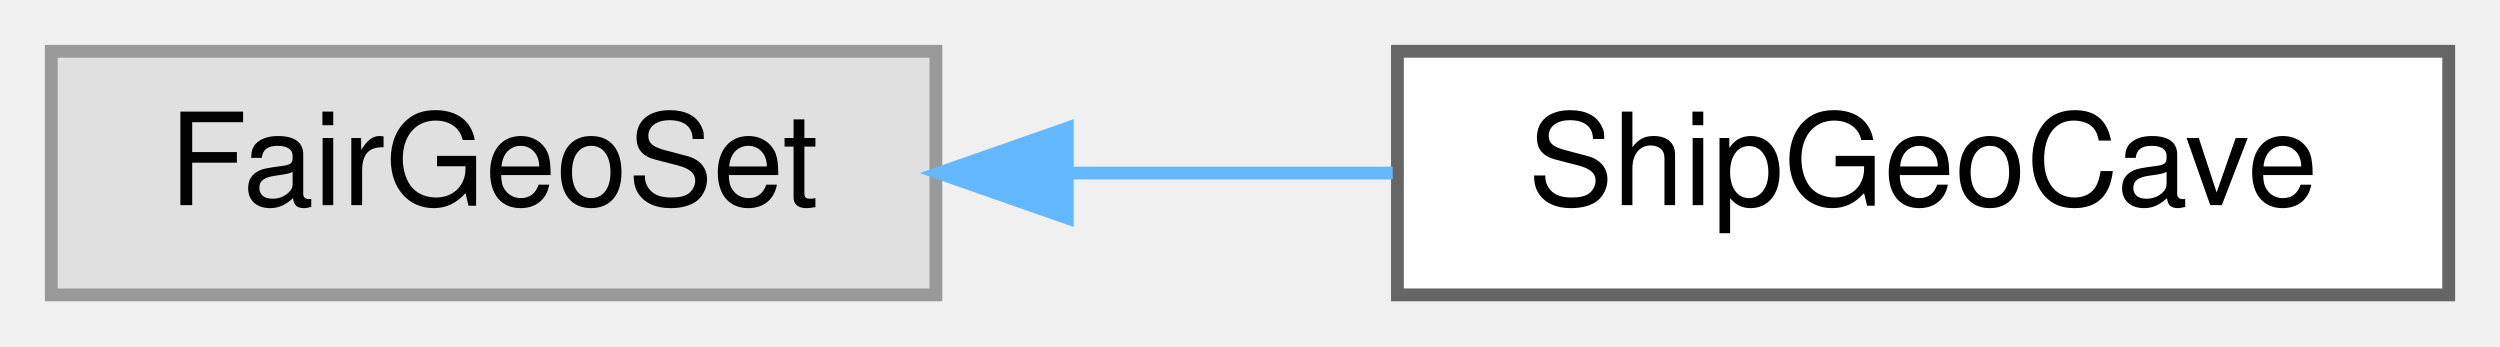
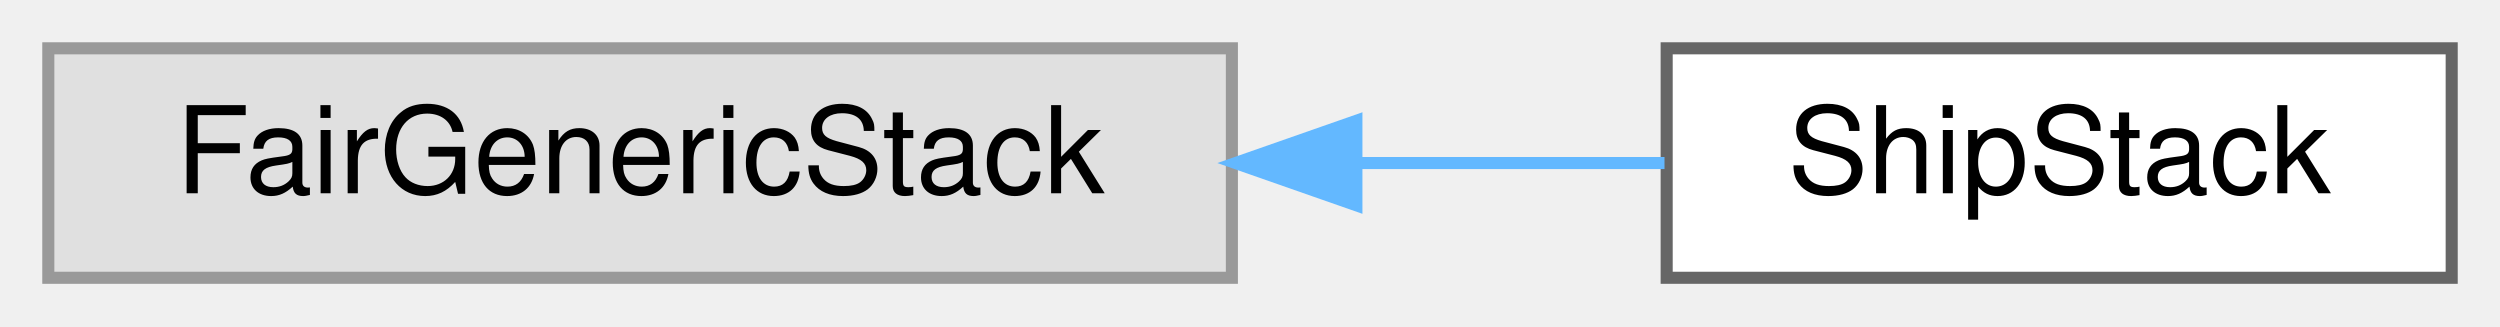
- <svg xmlns="http://www.w3.org/2000/svg" xmlns:xlink="http://www.w3.org/1999/xlink" width="195pt" height="27pt" viewBox="0.00 0.00 195.00 27.00">
+ <svg xmlns="http://www.w3.org/2000/svg" xmlns:xlink="http://www.w3.org/1999/xlink" width="207pt" height="27pt" viewBox="0.00 0.00 207.00 27.00">
  <g id="graph0" class="graph" transform="scale(1 1) rotate(0) translate(4 23)">
    <g id="Node000000" class="node">
      <g id="a_Node000000">
        <a xlink:title=" ">
-           <polygon fill="#e0e0e0" stroke="#999999" points="69,-19 0,-19 0,0 69,0 69,-19" />
-           <text text-anchor="middle" x="34.5" y="-7" font-family="Helvetica,sans-Serif" font-size="10.00">FairGeoSet</text>
+           <polygon fill="#e0e0e0" stroke="#999999" points="98,-19 0,-19 0,0 98,0 98,-19" />
+           <text text-anchor="middle" x="49" y="-7" font-family="Helvetica,sans-Serif" font-size="10.00">FairGenericStack</text>
        </a>
      </g>
    </g>
    <g id="Node000001" class="node">
      <g id="a_Node000001">
-         <a xlink:href="classShipGeoCave.html" target="_top" xlink:title=" ">
-           <polygon fill="white" stroke="#666666" points="187,-19 105,-19 105,0 187,0 187,-19" />
-           <text text-anchor="middle" x="146" y="-7" font-family="Helvetica,sans-Serif" font-size="10.00">ShipGeoCave</text>
+         <a xlink:href="classShipStack.html" target="_top" xlink:title=" ">
+           <polygon fill="white" stroke="#666666" points="199,-19 134,-19 134,0 199,0 199,-19" />
+           <text text-anchor="middle" x="166.5" y="-7" font-family="Helvetica,sans-Serif" font-size="10.00">ShipStack</text>
        </a>
      </g>
    </g>
    <g id="edge71_Node000000_Node000001" class="edge">
      <g id="a_edge71_Node000000_Node000001">
        <a xlink:title=" ">
-           <path fill="none" stroke="#63b8ff" d="M79.51,-9.5C87.81,-9.5 96.45,-9.5 104.63,-9.5" />
-           <polygon fill="#63b8ff" stroke="#63b8ff" points="79.25,-6 69.25,-9.5 79.25,-13 79.25,-6" />
+           <path fill="none" stroke="#63b8ff" d="M108.52,-9.5C117.24,-9.5 125.94,-9.5 133.82,-9.5" />
+           <polygon fill="#63b8ff" stroke="#63b8ff" points="108.31,-6 98.31,-9.5 108.31,-13 108.31,-6" />
        </a>
      </g>
    </g>
  </g>
</svg>
